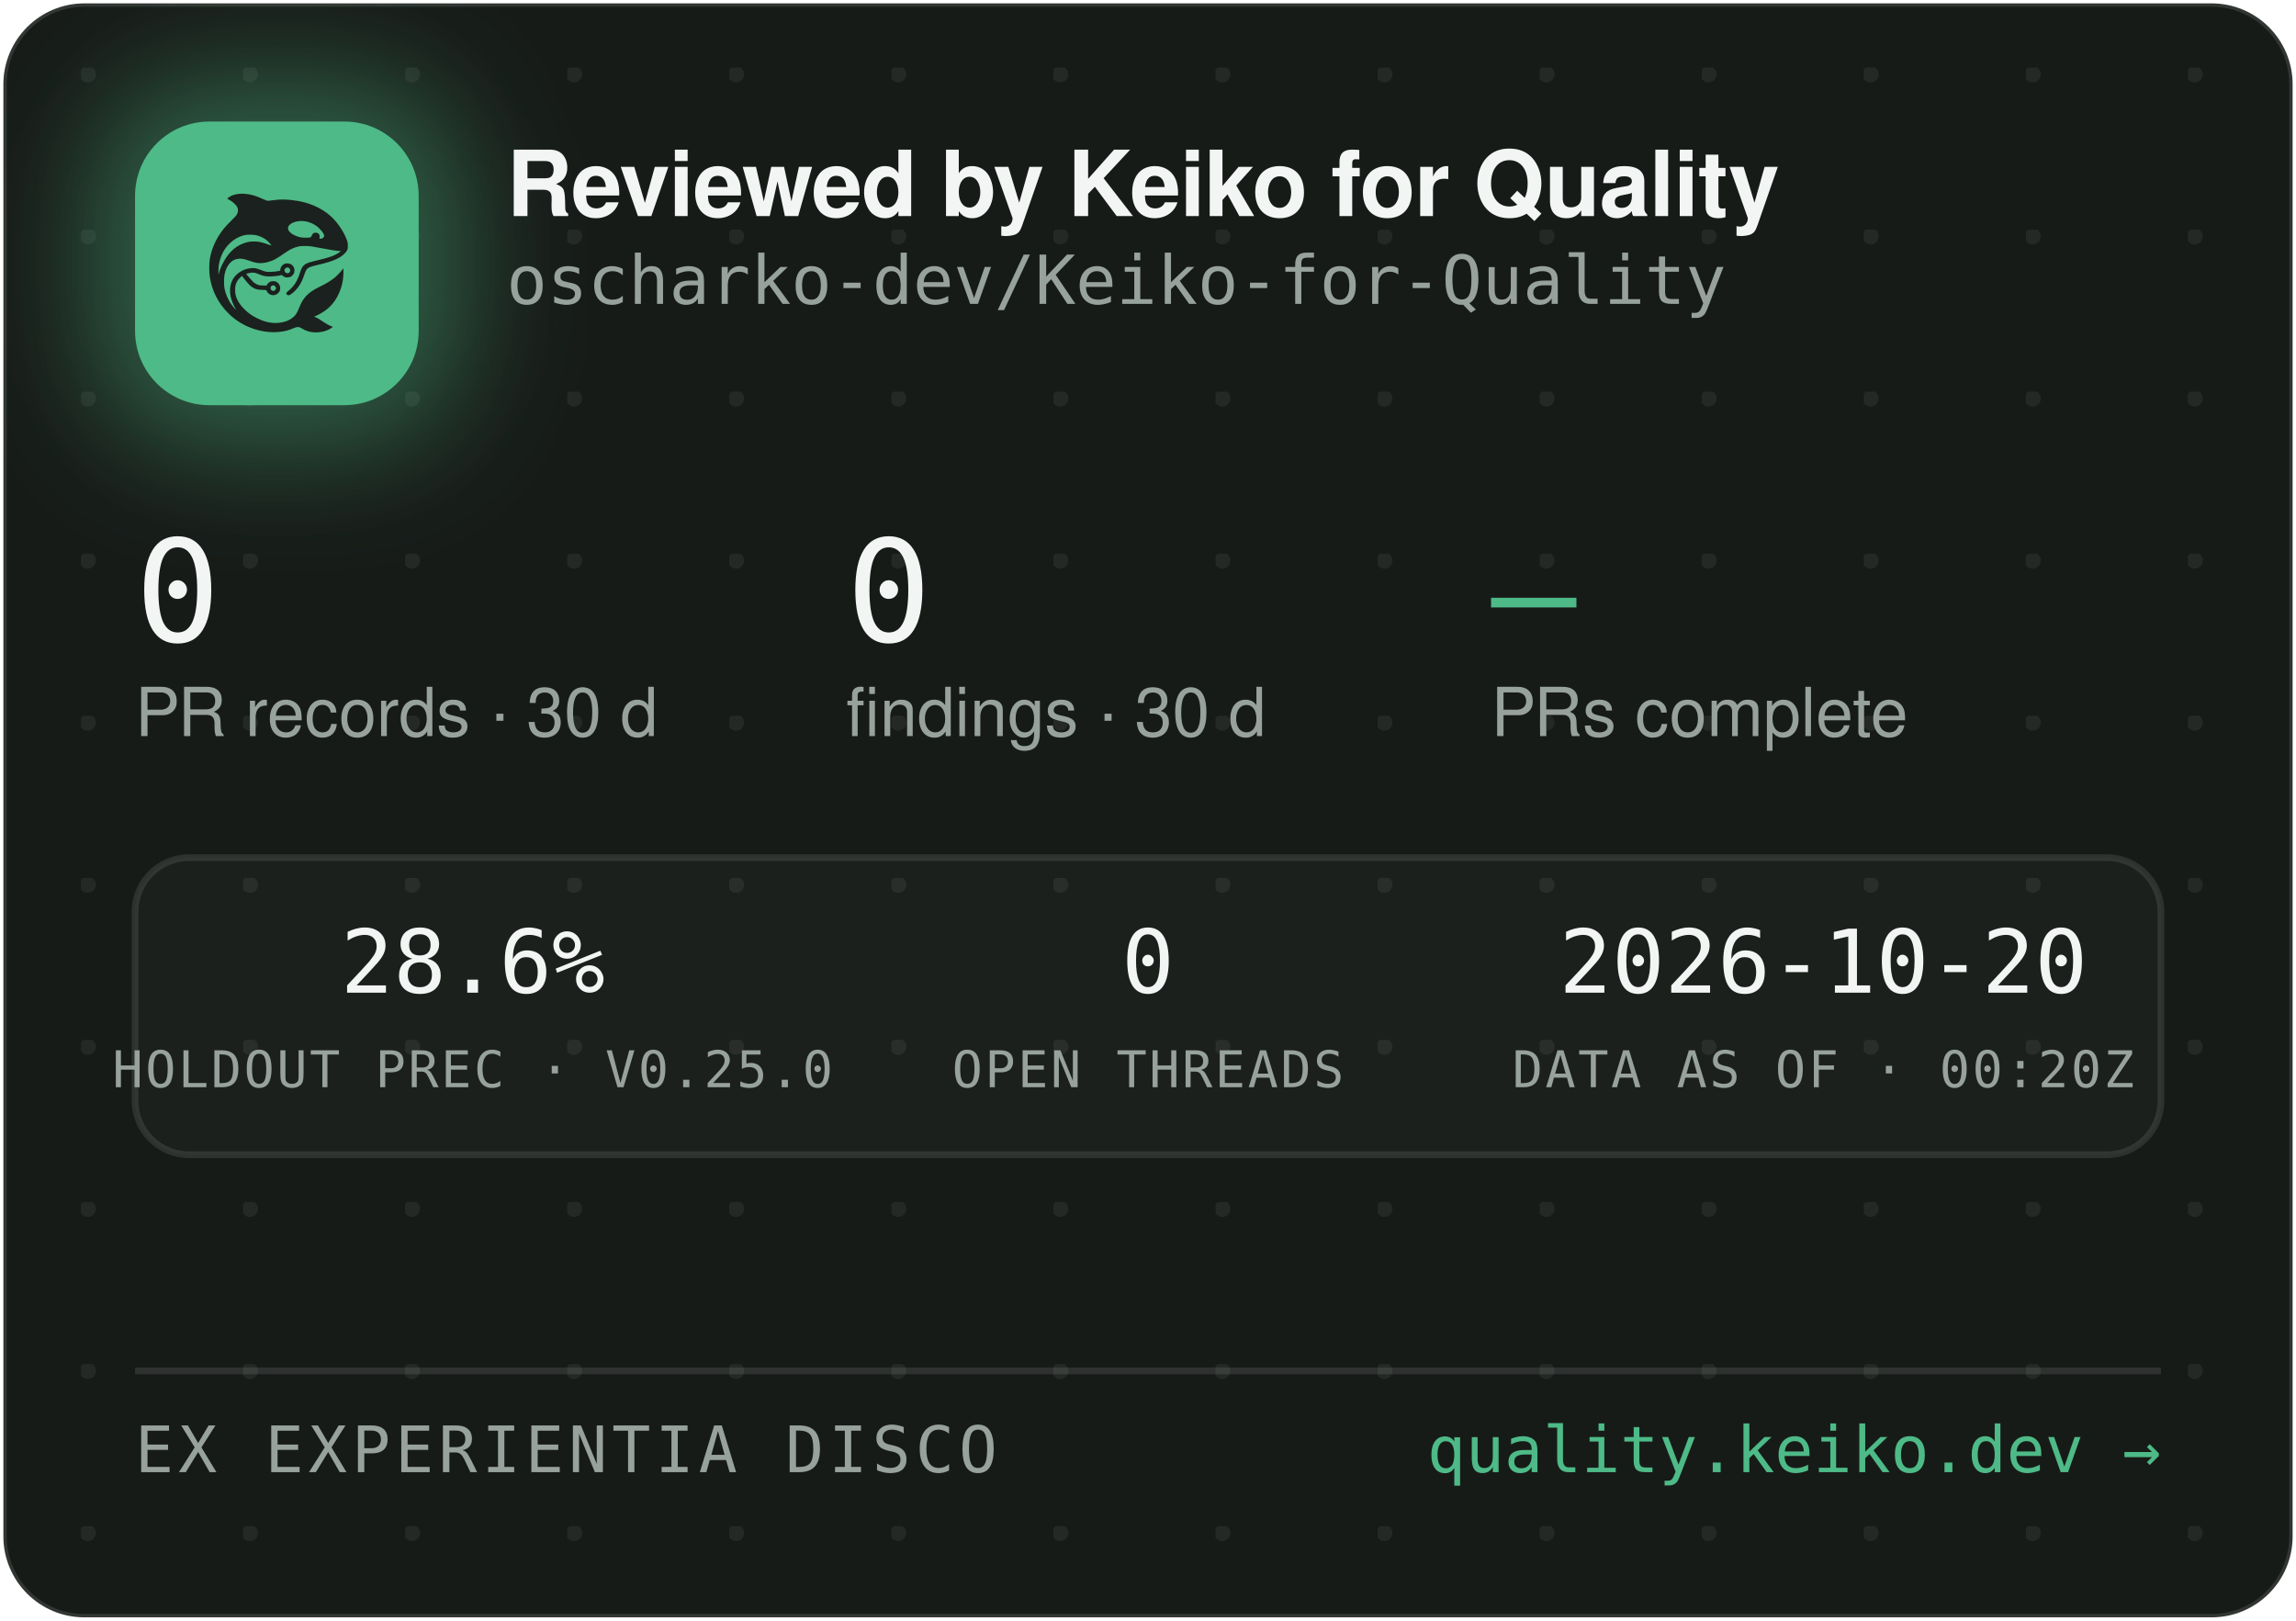
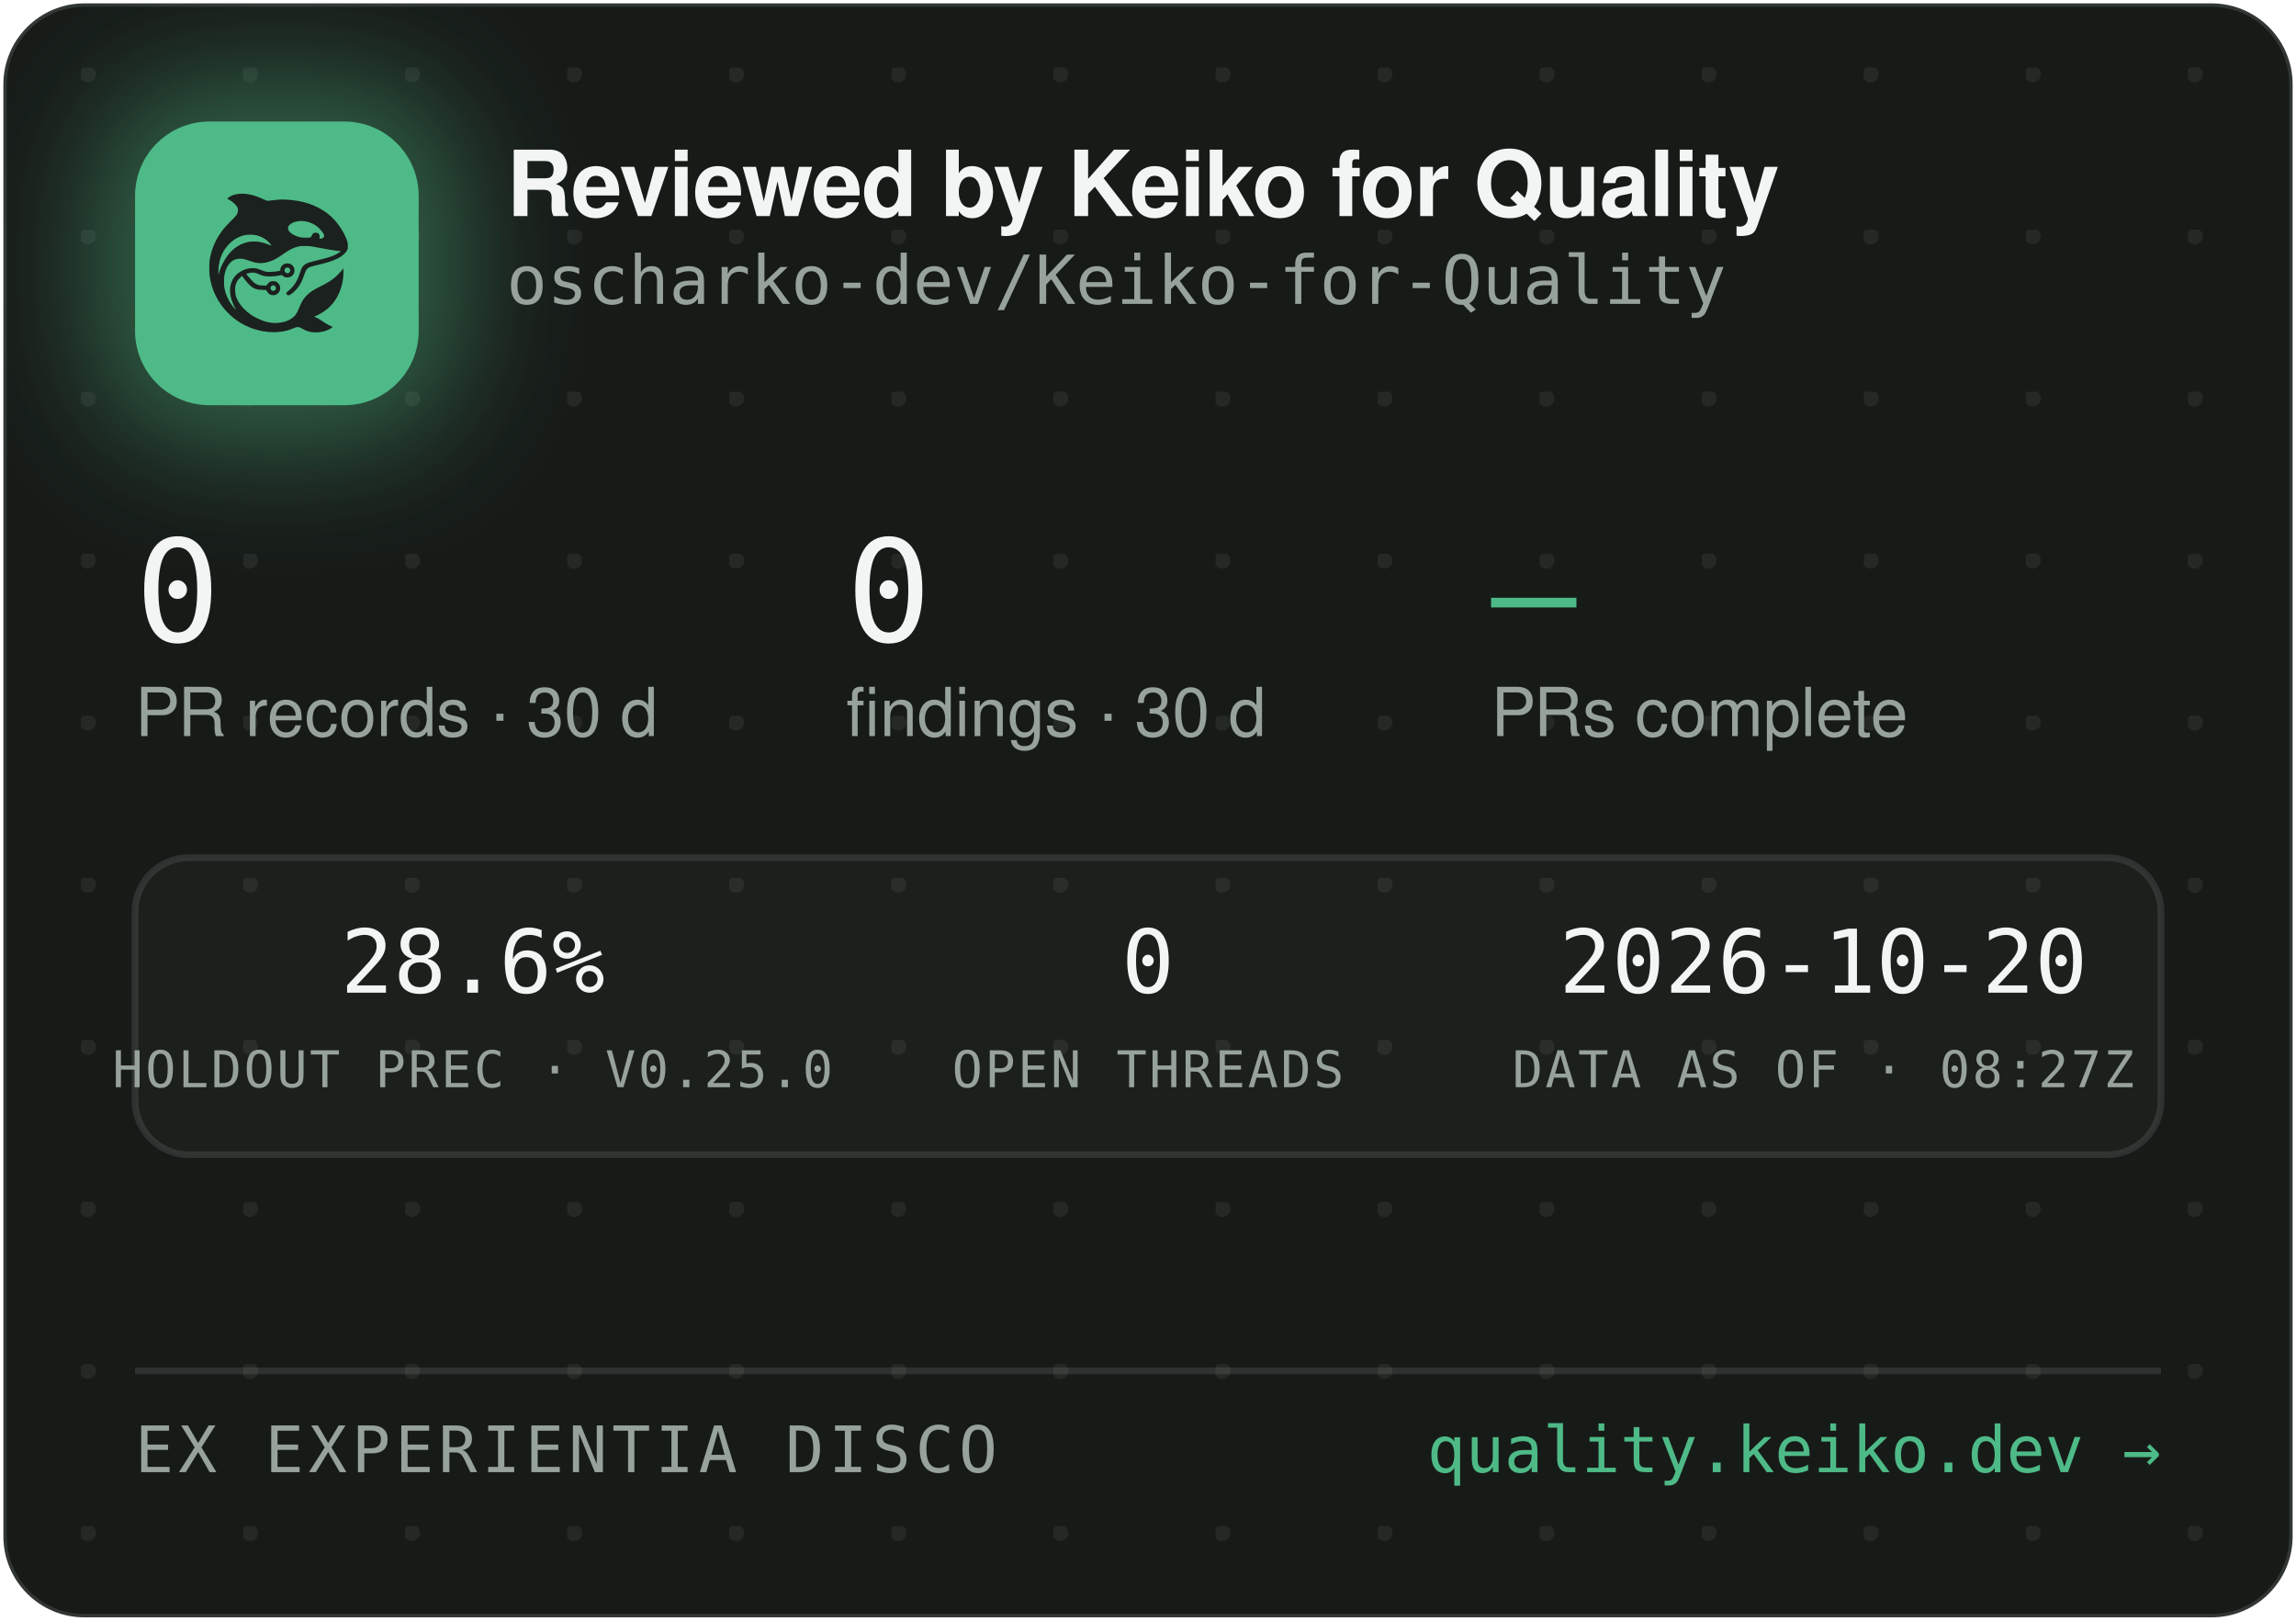
<svg xmlns="http://www.w3.org/2000/svg" width="340" height="240" viewBox="0 0 340 240" role="img" aria-label="Reviewed by Keiko for Quality — oscharko-dev/Keiko-for-Quality">
  <defs>
    <pattern id="dots" width="24" height="24" patternUnits="userSpaceOnUse" x="12" y="10">
      <circle cx="1" cy="1" r="1.2" fill="rgba(233,237,235,0.07)" />
    </pattern>
    <filter id="glow" x="-60%" y="-60%" width="220%" height="220%">
      <feGaussianBlur stdDeviation="9" />
    </filter>
    <clipPath id="card">
      <rect x="0.5" y="0.5" width="339" height="239" rx="12" />
    </clipPath>
  </defs>
  <rect x="0.5" y="0.5" width="339" height="239" rx="12" fill="#171B18" stroke="rgba(255,255,255,0.12)" />
  <rect x="0.5" y="0.5" width="339" height="239" rx="12" fill="url(#dots)" />
  <g clip-path="url(#card)">
    <rect x="14" y="12" width="54" height="54" rx="16" fill="rgba(78,186,135,0.45)" filter="url(#glow)" />
    <rect x="20" y="18" width="42" height="42" rx="11" fill="#4EBA87" />
    <g transform="translate(24,22) scale(0.03320312)">
      <g transform="translate(1024 0) scale(-1 1)">
        <g transform="translate(1024, 1024) scale(-0.1, -0.1)" fill="#1B211E" stroke="none">
          <path d="M3465 8223 c-144 -8 -314 -52 -408 -105 -69 -39 -146 -99 -146 -113 0 -5 30 -24 68 -42 146 -70 323 -229 377 -340 25 -49 29 -70 29 -138 -1 -72 -5 -88 -39 -160 -36 -75 -54 -95 -265 -305 -134 -132 -270 -279 -331 -355 -339 -425 -552 -896 -626 -1390 -25 -165 -25 -549 0 -720 92 -645 368 -1196 826 -1655 322 -324 710 -562 1145 -704 389 -126 793 -172 1155 -130 235 27 377 63 579 149 205 87 268 86 423 -7 102 -62 231 -115 335 -138 247 -56 562 -26 794 74 92 40 244 136 232 146 -4 3 -26 12 -48 19 -86 28 -246 116 -385 211 -162 112 -284 182 -357 207 l-48 17 40 15 c185 70 436 223 595 363 438 386 695 1014 678 1663 l-3 120 -50 -70 c-64 -90 -248 -280 -350 -362 -171 -136 -366 -255 -645 -391 -288 -140 -442 -243 -590 -391 -136 -137 -247 -316 -325 -526 -47 -127 -114 -262 -160 -326 -79 -107 -237 -224 -384 -283 -136 -55 -355 -96 -514 -96 -274 0 -548 71 -832 215 -242 123 -375 216 -553 389 -175 171 -287 332 -361 517 -44 114 -63 216 -63 359 0 152 17 233 74 350 35 70 59 102 136 179 l95 94 21 -29 c55 -75 219 -277 277 -338 171 -183 337 -256 582 -256 56 0 126 -3 155 -7 53 -6 54 -7 76 -57 30 -66 97 -128 172 -156 151 -57 318 11 395 160 33 62 34 193 3 261 -30 64 -88 125 -148 157 -44 23 -63 27 -141 27 -78 0 -97 -4 -140 -27 -58 -30 -131 -105 -141 -142 -6 -25 -8 -26 -93 -26 -47 0 -131 5 -186 10 -87 8 -111 15 -182 51 -45 22 -109 66 -143 96 -59 53 -326 361 -319 367 14 11 179 47 241 52 102 9 177 -7 318 -66 158 -66 243 -89 357 -99 157 -12 413 5 582 40 l93 19 44 -39 c59 -52 135 -75 228 -69 117 8 212 72 262 176 23 47 28 71 28 138 0 70 -4 89 -29 138 -55 110 -145 167 -270 174 -65 3 -91 0 -137 -18 -107 -40 -183 -140 -195 -257 l-6 -52 -51 -11 c-104 -23 -285 -41 -411 -42 -149 -1 -211 12 -402 88 -186 74 -256 88 -403 81 -193 -8 -377 -70 -546 -182 -342 -228 -485 -611 -399 -1064 30 -157 119 -388 209 -541 20 -35 35 -64 33 -66 -8 -8 -111 108 -190 214 -154 206 -278 489 -324 737 -28 154 -25 492 6 635 46 216 133 391 256 514 82 82 161 128 271 156 152 39 300 23 529 -57 217 -76 308 -101 410 -114 137 -17 284 -7 426 30 272 70 414 145 809 425 217 153 399 238 610 283 64 14 129 18 265 18 197 0 269 -9 615 -76 461 -89 843 -149 952 -149 41 0 41 0 23 -20 -28 -31 -169 -119 -254 -158 -167 -77 -388 -145 -716 -222 -399 -93 -508 -128 -608 -194 -102 -68 -160 -160 -217 -346 -35 -115 -102 -286 -149 -378 -85 -168 -227 -341 -377 -458 -105 -82 -115 -107 -69 -162 29 -34 65 -44 109 -29 86 29 261 181 371 322 126 162 201 309 295 581 61 176 90 232 145 283 62 57 163 93 470 165 439 104 640 169 863 278 206 100 368 240 434 375 32 67 33 71 33 198 -1 120 -3 138 -34 229 -98 294 -319 655 -573 936 -381 421 -968 723 -1618 834 -448 76 -767 83 -1169 25 -80 -12 -165 -19 -190 -17 -26 3 -90 26 -146 53 -343 162 -576 233 -842 255 -114 9 -141 10 -248 3z m2926 -1227 c164 -27 346 -102 485 -202 181 -129 354 -348 354 -448 0 -64 -75 -126 -154 -126 -60 0 -63 4 -52 70 8 50 7 65 -9 100 -29 64 -74 93 -151 98 -54 4 -70 1 -107 -21 -42 -25 -61 -52 -91 -129 -25 -64 -55 -73 -246 -73 -121 0 -187 5 -248 18 -318 70 -556 242 -556 402 0 218 388 374 775 311z m-2249 -611 c119 -21 208 -50 321 -106 114 -56 177 -100 266 -184 67 -63 157 -173 148 -181 -2 -3 -61 18 -130 45 -131 52 -298 100 -427 122 -113 20 -367 17 -470 -4 -502 -106 -885 -433 -1160 -992 -70 -142 -160 -379 -160 -424 0 -9 -5 -23 -11 -31 -13 -19 -5 316 10 410 80 482 295 846 661 1117 145 107 350 197 522 228 100 18 326 18 430 0z m1485 -1456 c95 -36 119 -159 42 -223 -78 -66 -209 -1 -209 104 0 60 33 100 99 121 36 10 36 10 68 -2z m-591 -822 c29 -26 37 -42 40 -77 6 -54 -9 -86 -55 -117 -41 -28 -70 -29 -119 -4 -44 22 -62 55 -62 112 0 51 13 75 53 99 50 31 101 26 143 -13z" />
        </g>
      </g>
    </g>
    <text x="75" y="32" font-family="-apple-system,'Segoe UI',Helvetica,Arial,sans-serif" font-size="13.5" font-weight="650" letter-spacing="-0.14" fill="#F2F5F3">Reviewed by Keiko for Quality</text>
    <text x="75" y="45" font-family="'JetBrains Mono',SFMono-Regular,Consolas,Menlo,monospace" font-size="10" fill="#98A29C">oscharko-dev/Keiko-for-Quality</text>
    <text x="20" y="95" font-family="'JetBrains Mono',SFMono-Regular,Consolas,Menlo,monospace" font-size="21" fill="#F2F5F3">0</text>
    <text x="20" y="109" font-family="-apple-system,'Segoe UI',Helvetica,Arial,sans-serif" font-size="10" fill="#98A29C">PR records · 30 d</text>
    <text x="125.3" y="95" font-family="'JetBrains Mono',SFMono-Regular,Consolas,Menlo,monospace" font-size="21" fill="#F2F5F3">0</text>
    <text x="125.3" y="109" font-family="-apple-system,'Segoe UI',Helvetica,Arial,sans-serif" font-size="10" fill="#98A29C">findings · 30 d</text>
    <text x="220.8" y="95" font-family="'JetBrains Mono',SFMono-Regular,Consolas,Menlo,monospace" font-size="21" fill="#4EBA87">—</text>
    <text x="220.8" y="109" font-family="-apple-system,'Segoe UI',Helvetica,Arial,sans-serif" font-size="10" fill="#98A29C">PRs complete</text>
    <rect x="20" y="127" width="300" height="44" rx="8" fill="rgba(255,255,255,0.025)" stroke="rgba(255,255,255,0.1)" />
    <text x="70" y="147" text-anchor="middle" font-family="'JetBrains Mono',SFMono-Regular,Consolas,Menlo,monospace" font-size="13" fill="#F2F5F3">28.6%</text>
    <text x="70" y="161" text-anchor="middle" font-family="'JetBrains Mono',SFMono-Regular,Consolas,Menlo,monospace" font-size="7.5" letter-spacing="0.35" fill="#98A29C">HOLDOUT PREC · V0.25.0</text>
    <text x="170" y="147" text-anchor="middle" font-family="'JetBrains Mono',SFMono-Regular,Consolas,Menlo,monospace" font-size="13" fill="#F2F5F3">0</text>
    <text x="170" y="161" text-anchor="middle" font-family="'JetBrains Mono',SFMono-Regular,Consolas,Menlo,monospace" font-size="7.5" letter-spacing="0.35" fill="#98A29C">OPEN THREADS</text>
    <text x="270" y="147" text-anchor="middle" font-family="'JetBrains Mono',SFMono-Regular,Consolas,Menlo,monospace" font-size="13" fill="#F2F5F3">2026-10-20</text>
-     <text x="270" y="161" text-anchor="middle" font-family="'JetBrains Mono',SFMono-Regular,Consolas,Menlo,monospace" font-size="7.5" letter-spacing="0.35" fill="#98A29C">DATA AS OF · 00:20Z</text>
+     <text x="270" y="161" text-anchor="middle" font-family="'JetBrains Mono',SFMono-Regular,Consolas,Menlo,monospace" font-size="7.5" letter-spacing="0.35" fill="#98A29C">DATA AS OF · 08:27Z</text>
    <line x1="20" y1="203" x2="320" y2="203" stroke="rgba(255,255,255,0.1)" />
    <text x="20" y="218" font-family="'JetBrains Mono',SFMono-Regular,Consolas,Menlo,monospace" font-size="9.5" letter-spacing="0.7" fill="#98A29C">EX EXPERIENTIA DISCO</text>
    <text x="320" y="218" text-anchor="end" font-family="'JetBrains Mono',SFMono-Regular,Consolas,Menlo,monospace" font-size="9.5" fill="#4EBA87">quality.keiko.dev →</text>
  </g>
</svg>
